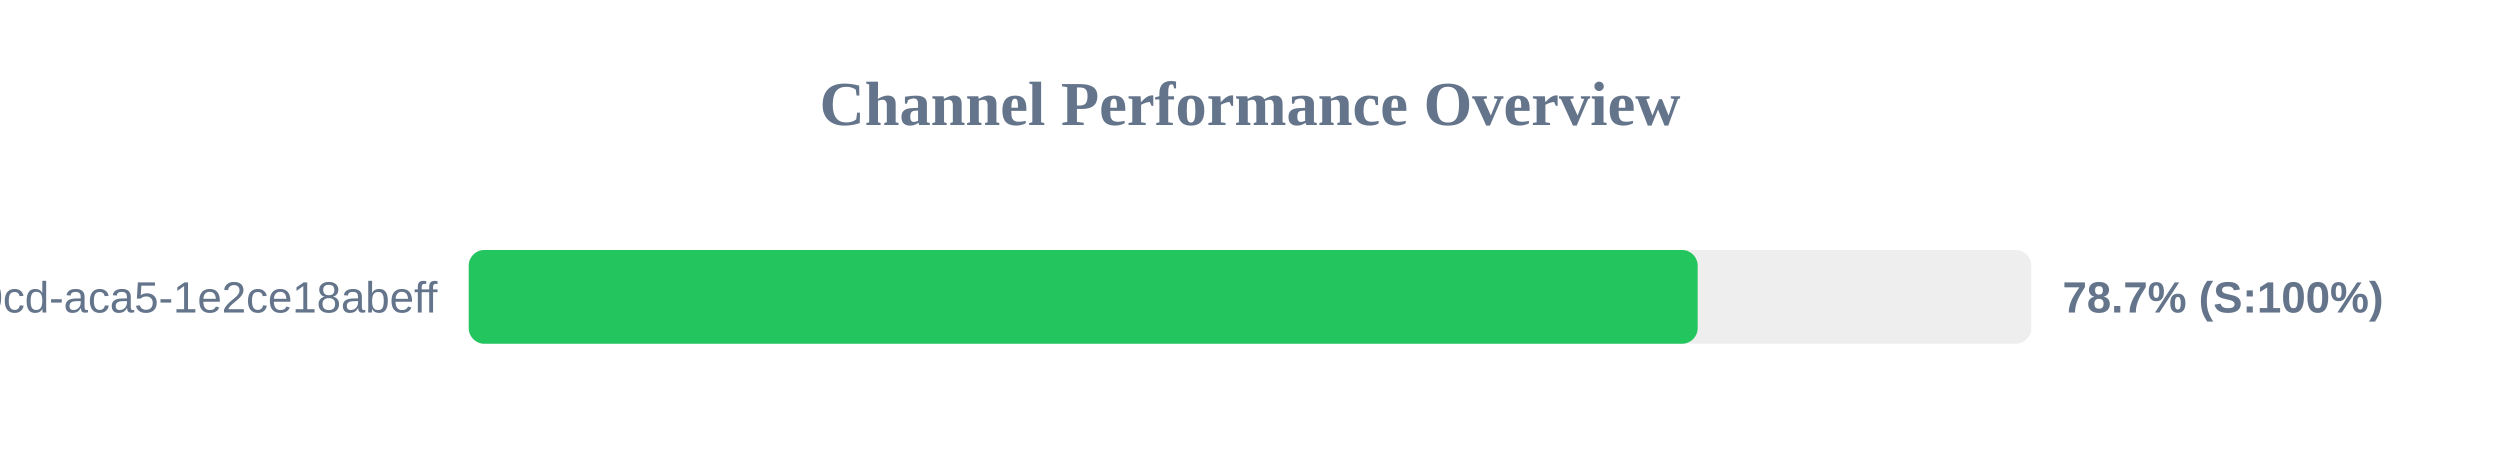
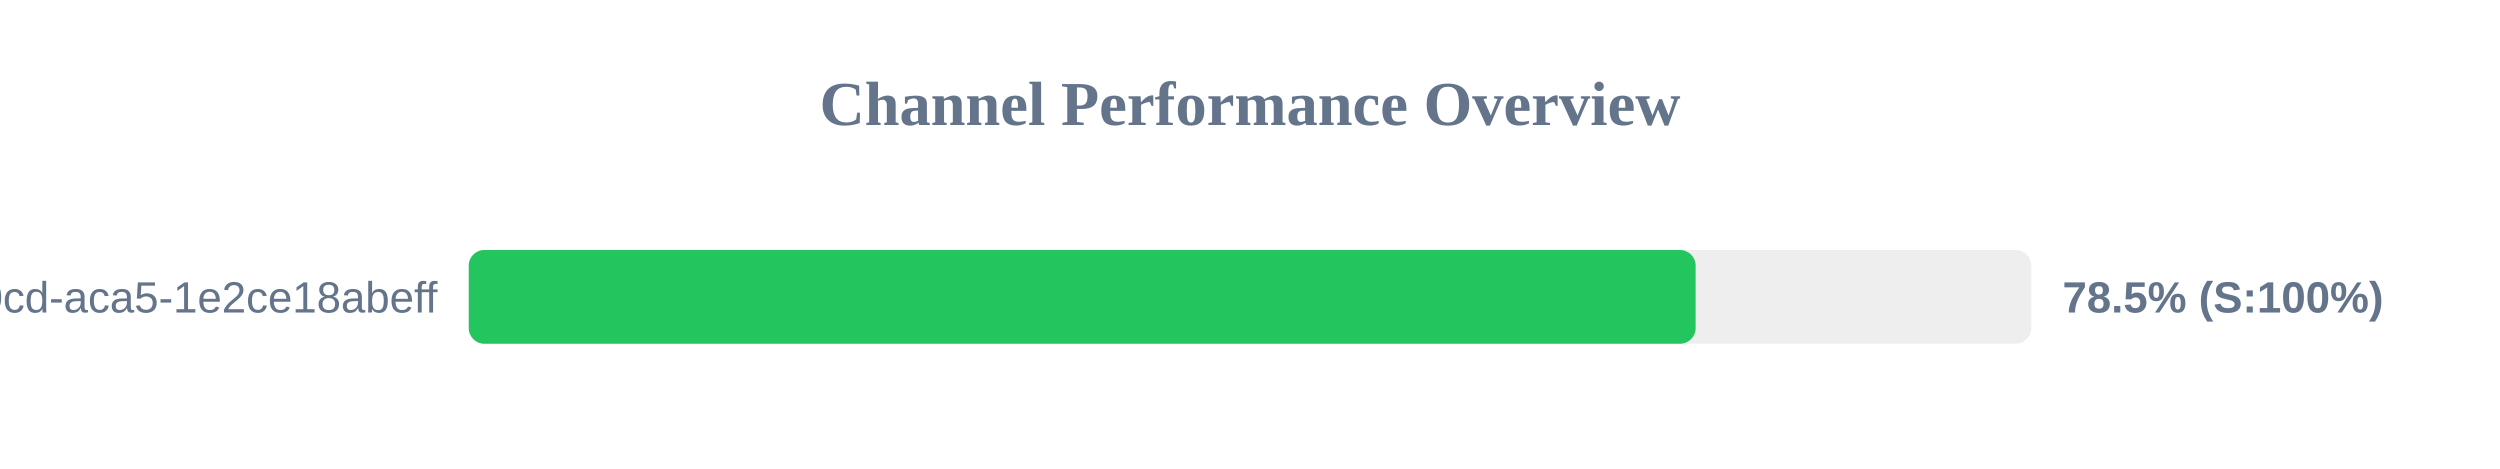
<svg xmlns="http://www.w3.org/2000/svg" width="800" height="150" version="1.1">
  <style>
        .row { font: 14px Arial; fill: #64748b; }
        .score { font: bold 14px Arial; fill: #64748b; }
    </style>
  <text x="400" y="40" text-anchor="middle" font-size="20px" font-weight="bold" fill="#64748b">Channel Performance Overview</text>
  <rect x="150" y="80" width="500" height="30" fill="#eee" rx="5" />
-   <rect x="150" y="80" width="393.25" height="30" fill="#22c55e" rx="5" />
+   <rect x="150" y="80" width="392.6" height="30" fill="#22c55e" rx="5" />
  <text x="140" y="100" text-anchor="end" class="row">?uuid=ebbeef45-0fd8-40cd-aca5-1e2ce18abeff</text>
-   <text x="660" y="100" text-anchor="start" class="score">78.7% (S:100%)</text>
+   <text x="660" y="100" text-anchor="start" class="score">78.5% (S:100%)</text>
</svg>
